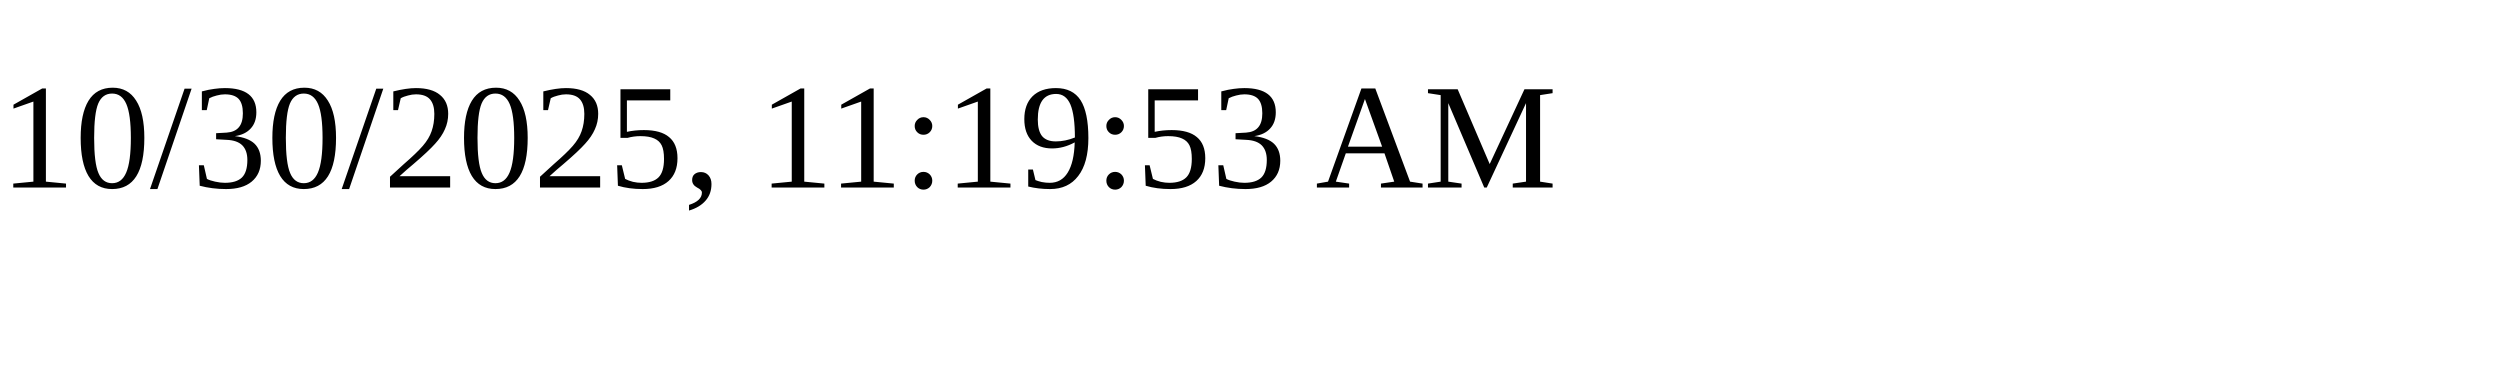
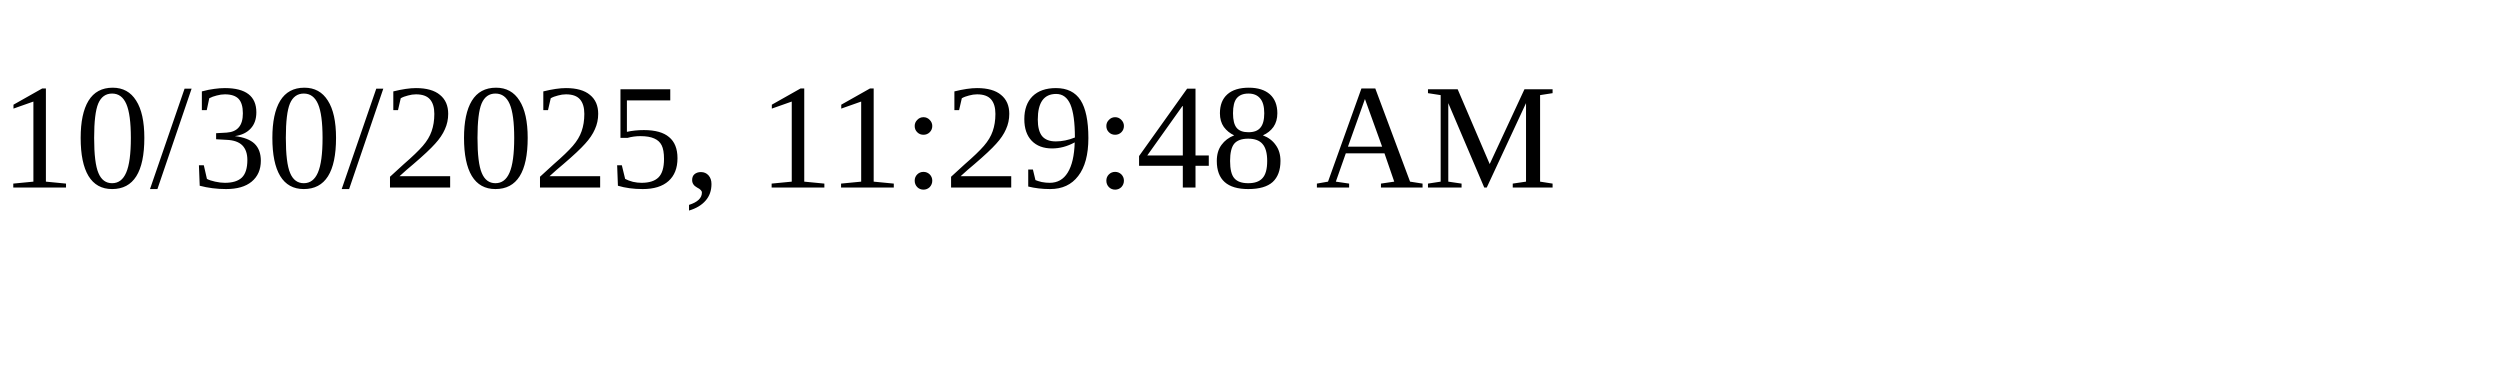
<svg xmlns="http://www.w3.org/2000/svg" height="30" width="200">
-   <text x="0" y="15">10/30/2025, 11:19:53 AM</text>
+   <text x="0" y="15">10/30/2025, 11:29:48 AM</text>
</svg>
